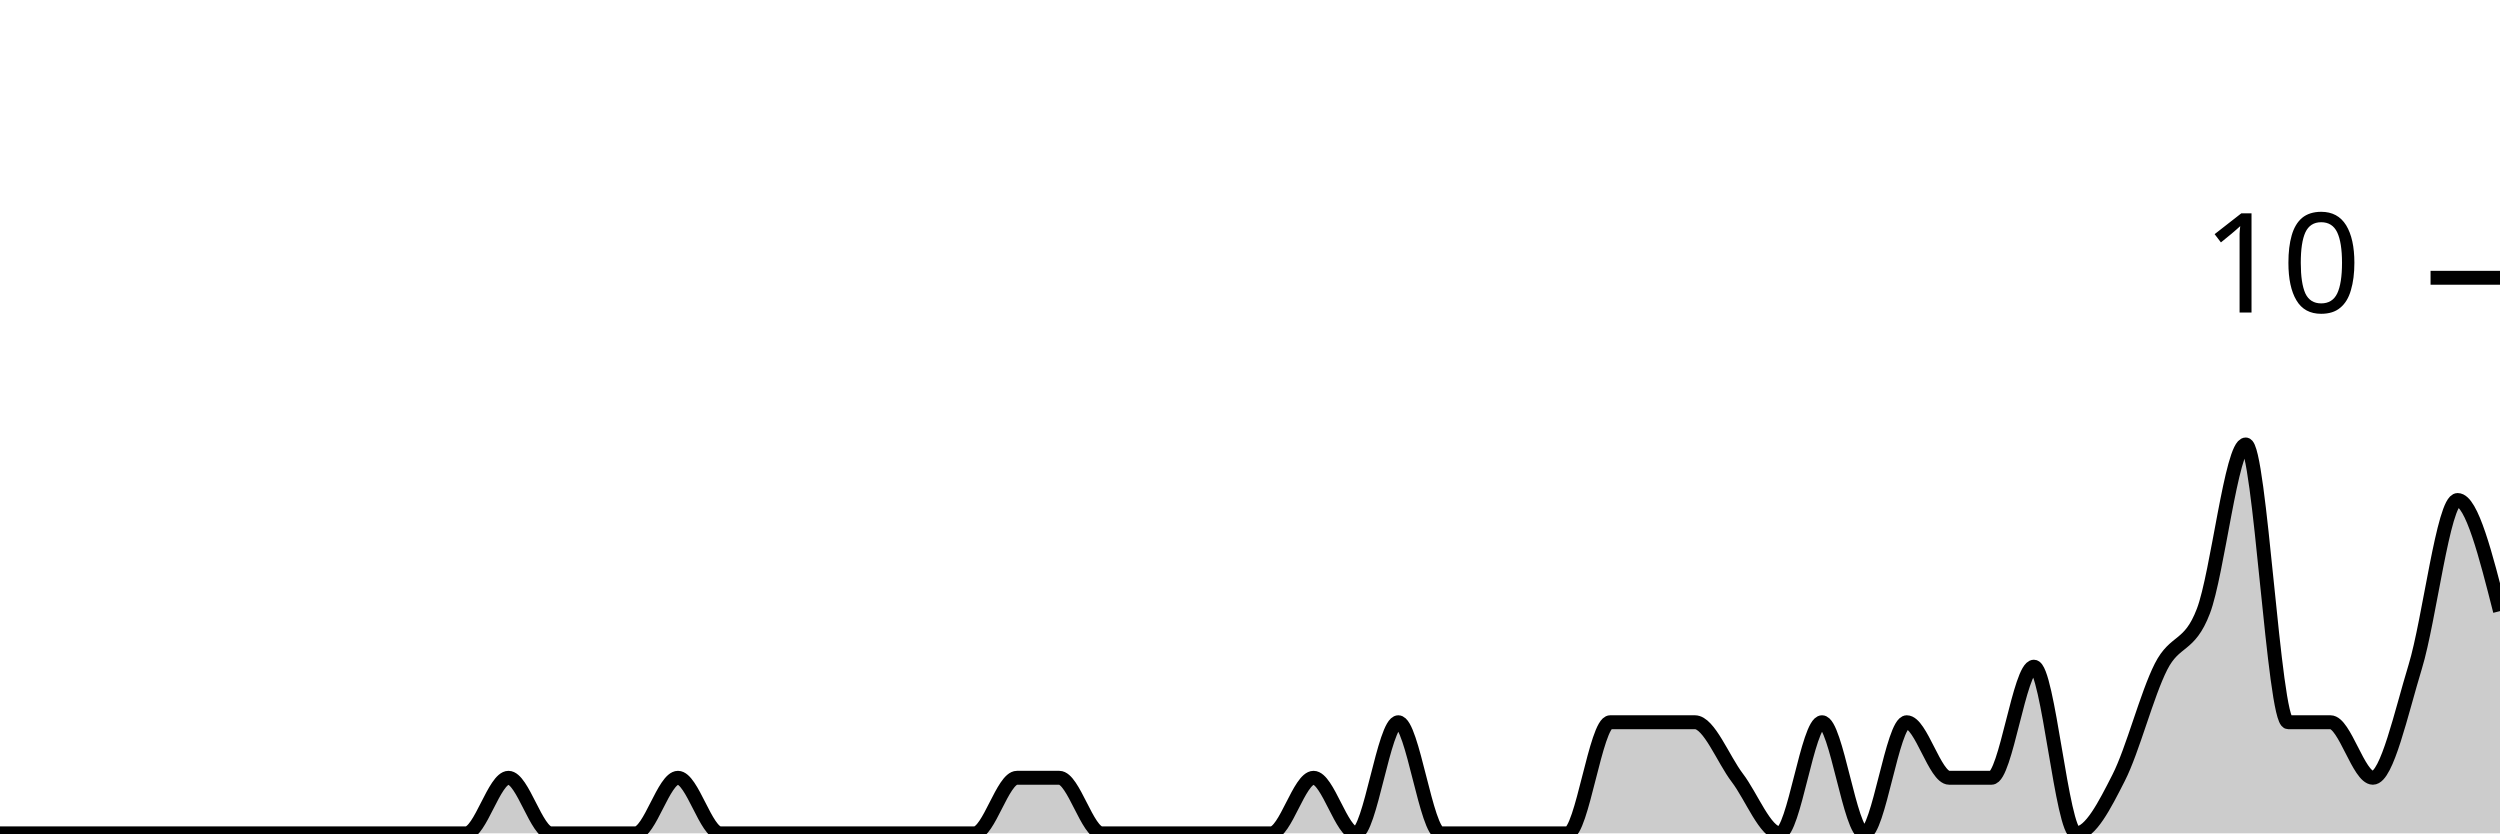
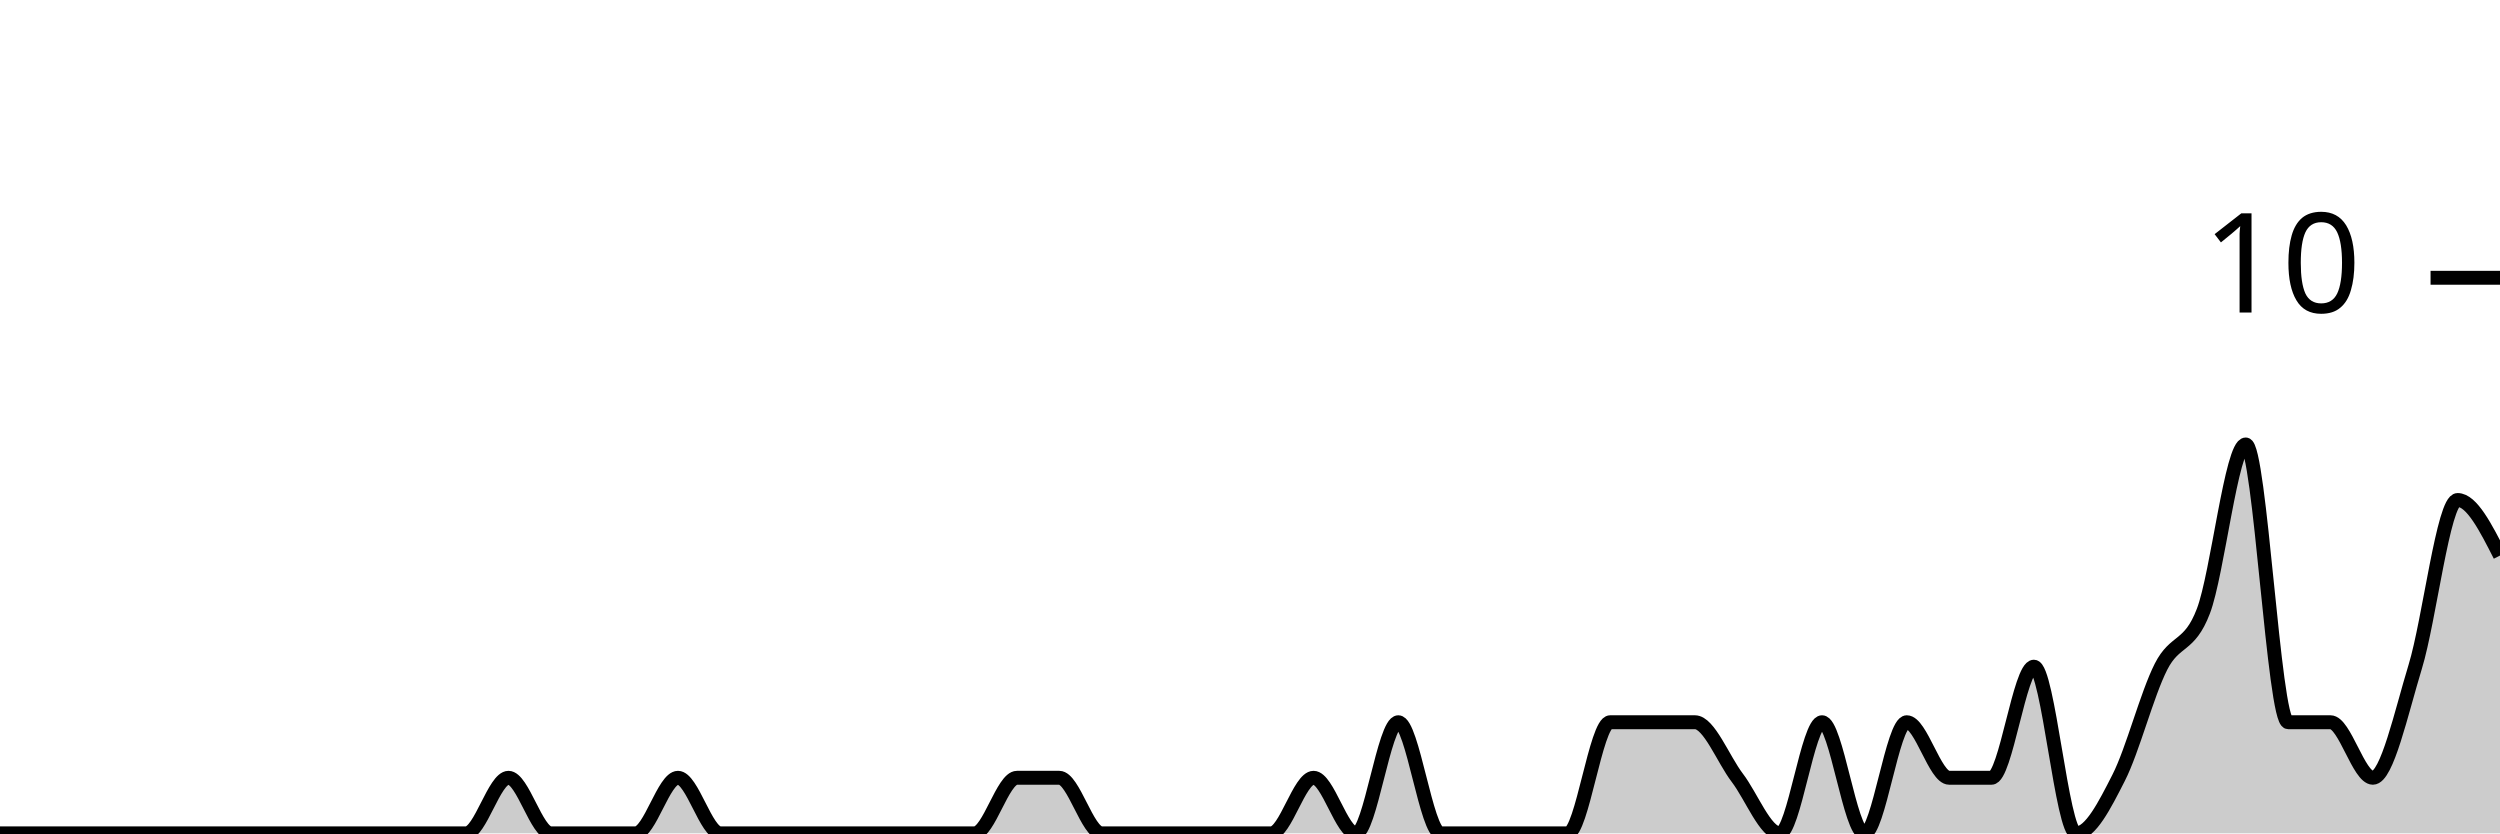
<svg xmlns="http://www.w3.org/2000/svg" viewBox="0 0 180 60">
  <g transform="translate(0,20)">
-     <path class="area" fill="rgba(0, 0, 0, 0.2)" d="M0,40C1.017,40,2.034,40,3.051,40C4.068,40,5.085,40,6.102,40C7.119,40,8.136,40,9.153,40C10.169,40,11.186,40,12.203,40C13.22,40,14.237,40,15.254,40C16.271,40,17.288,40,18.305,40C19.322,40,20.339,40,21.356,40C22.373,40,23.39,40,24.407,40C25.424,40,26.441,40,27.458,40C28.475,40,29.492,40,30.508,40C31.525,40,32.542,40,33.559,40C34.576,40,35.593,36,36.61,36C37.627,36,38.644,40,39.661,40C40.678,40,41.695,40,42.712,40C43.729,40,44.746,40,45.763,40C46.78,40,47.797,36,48.814,36C49.831,36,50.847,40,51.864,40C52.881,40,53.898,40,54.915,40C55.932,40,56.949,40,57.966,40C58.983,40,60,40,61.017,40C62.034,40,63.051,40,64.068,40C65.085,40,66.102,40,67.119,40C68.136,40,69.153,40,70.169,40C71.186,40,72.203,36,73.22,36C74.237,36,75.254,36,76.271,36C77.288,36,78.305,40,79.322,40C80.339,40,81.356,40,82.373,40C83.39,40,84.407,40,85.424,40C86.441,40,87.458,40,88.475,40C89.492,40,90.508,40,91.525,40C92.542,40,93.559,36,94.576,36C95.593,36,96.61,40,97.627,40C98.644,40,99.661,32,100.678,32C101.695,32,102.712,40,103.729,40C104.746,40,105.763,40,106.78,40C107.797,40,108.814,40,109.831,40C110.847,40,111.864,40,112.881,40C113.898,40,114.915,32,115.932,32C116.949,32,117.966,32,118.983,32C120,32,121.017,32,122.034,32C123.051,32,124.068,34.667,125.085,36C126.102,37.333,127.119,40,128.136,40C129.153,40,130.169,32,131.186,32C132.203,32,133.22,40,134.237,40C135.254,40,136.271,32,137.288,32C138.305,32,139.322,36,140.339,36C141.356,36,142.373,36,143.39,36C144.407,36,145.424,28,146.441,28C147.458,28,148.475,40,149.492,40C150.508,40,151.525,38,152.542,36C153.559,34,154.576,30,155.593,28C156.61,26,157.627,26.667,158.644,24C159.661,21.333,160.678,12,161.695,12C162.712,12,163.729,32,164.746,32C165.763,32,166.78,32,167.797,32C168.814,32,169.831,36,170.847,36C171.864,36,172.881,31.333,173.898,28C174.915,24.667,175.932,16,176.949,16C177.966,16,178.983,20,180,24L180,40C178.983,40,177.966,40,176.949,40C175.932,40,174.915,40,173.898,40C172.881,40,171.864,40,170.847,40C169.831,40,168.814,40,167.797,40C166.78,40,165.763,40,164.746,40C163.729,40,162.712,40,161.695,40C160.678,40,159.661,40,158.644,40C157.627,40,156.61,40,155.593,40C154.576,40,153.559,40,152.542,40C151.525,40,150.508,40,149.492,40C148.475,40,147.458,40,146.441,40C145.424,40,144.407,40,143.39,40C142.373,40,141.356,40,140.339,40C139.322,40,138.305,40,137.288,40C136.271,40,135.254,40,134.237,40C133.22,40,132.203,40,131.186,40C130.169,40,129.153,40,128.136,40C127.119,40,126.102,40,125.085,40C124.068,40,123.051,40,122.034,40C121.017,40,120,40,118.983,40C117.966,40,116.949,40,115.932,40C114.915,40,113.898,40,112.881,40C111.864,40,110.847,40,109.831,40C108.814,40,107.797,40,106.78,40C105.763,40,104.746,40,103.729,40C102.712,40,101.695,40,100.678,40C99.661,40,98.644,40,97.627,40C96.61,40,95.593,40,94.576,40C93.559,40,92.542,40,91.525,40C90.508,40,89.492,40,88.475,40C87.458,40,86.441,40,85.424,40C84.407,40,83.39,40,82.373,40C81.356,40,80.339,40,79.322,40C78.305,40,77.288,40,76.271,40C75.254,40,74.237,40,73.22,40C72.203,40,71.186,40,70.169,40C69.153,40,68.136,40,67.119,40C66.102,40,65.085,40,64.068,40C63.051,40,62.034,40,61.017,40C60,40,58.983,40,57.966,40C56.949,40,55.932,40,54.915,40C53.898,40,52.881,40,51.864,40C50.847,40,49.831,40,48.814,40C47.797,40,46.78,40,45.763,40C44.746,40,43.729,40,42.712,40C41.695,40,40.678,40,39.661,40C38.644,40,37.627,40,36.61,40C35.593,40,34.576,40,33.559,40C32.542,40,31.525,40,30.508,40C29.492,40,28.475,40,27.458,40C26.441,40,25.424,40,24.407,40C23.39,40,22.373,40,21.356,40C20.339,40,19.322,40,18.305,40C17.288,40,16.271,40,15.254,40C14.237,40,13.22,40,12.203,40C11.186,40,10.169,40,9.153,40C8.136,40,7.119,40,6.102,40C5.085,40,4.068,40,3.051,40C2.034,40,1.017,40,0,40Z" />
-     <path class="line" stroke="black" fill="none" d="M0,40C1.017,40,2.034,40,3.051,40C4.068,40,5.085,40,6.102,40C7.119,40,8.136,40,9.153,40C10.169,40,11.186,40,12.203,40C13.22,40,14.237,40,15.254,40C16.271,40,17.288,40,18.305,40C19.322,40,20.339,40,21.356,40C22.373,40,23.39,40,24.407,40C25.424,40,26.441,40,27.458,40C28.475,40,29.492,40,30.508,40C31.525,40,32.542,40,33.559,40C34.576,40,35.593,36,36.61,36C37.627,36,38.644,40,39.661,40C40.678,40,41.695,40,42.712,40C43.729,40,44.746,40,45.763,40C46.78,40,47.797,36,48.814,36C49.831,36,50.847,40,51.864,40C52.881,40,53.898,40,54.915,40C55.932,40,56.949,40,57.966,40C58.983,40,60,40,61.017,40C62.034,40,63.051,40,64.068,40C65.085,40,66.102,40,67.119,40C68.136,40,69.153,40,70.169,40C71.186,40,72.203,36,73.22,36C74.237,36,75.254,36,76.271,36C77.288,36,78.305,40,79.322,40C80.339,40,81.356,40,82.373,40C83.39,40,84.407,40,85.424,40C86.441,40,87.458,40,88.475,40C89.492,40,90.508,40,91.525,40C92.542,40,93.559,36,94.576,36C95.593,36,96.61,40,97.627,40C98.644,40,99.661,32,100.678,32C101.695,32,102.712,40,103.729,40C104.746,40,105.763,40,106.78,40C107.797,40,108.814,40,109.831,40C110.847,40,111.864,40,112.881,40C113.898,40,114.915,32,115.932,32C116.949,32,117.966,32,118.983,32C120,32,121.017,32,122.034,32C123.051,32,124.068,34.667,125.085,36C126.102,37.333,127.119,40,128.136,40C129.153,40,130.169,32,131.186,32C132.203,32,133.22,40,134.237,40C135.254,40,136.271,32,137.288,32C138.305,32,139.322,36,140.339,36C141.356,36,142.373,36,143.39,36C144.407,36,145.424,28,146.441,28C147.458,28,148.475,40,149.492,40C150.508,40,151.525,38,152.542,36C153.559,34,154.576,30,155.593,28C156.61,26,157.627,26.667,158.644,24C159.661,21.333,160.678,12,161.695,12C162.712,12,163.729,32,164.746,32C165.763,32,166.78,32,167.797,32C168.814,32,169.831,36,170.847,36C171.864,36,172.881,31.333,173.898,28C174.915,24.667,175.932,16,176.949,16C177.966,16,178.983,20,180,24" />
+     <path class="area" fill="rgba(0, 0, 0, 0.2)" d="M0,40C1.017,40,2.034,40,3.051,40C4.068,40,5.085,40,6.102,40C7.119,40,8.136,40,9.153,40C10.169,40,11.186,40,12.203,40C13.22,40,14.237,40,15.254,40C16.271,40,17.288,40,18.305,40C19.322,40,20.339,40,21.356,40C22.373,40,23.39,40,24.407,40C25.424,40,26.441,40,27.458,40C28.475,40,29.492,40,30.508,40C31.525,40,32.542,40,33.559,40C34.576,40,35.593,36,36.61,36C37.627,36,38.644,40,39.661,40C40.678,40,41.695,40,42.712,40C43.729,40,44.746,40,45.763,40C46.78,40,47.797,36,48.814,36C49.831,36,50.847,40,51.864,40C52.881,40,53.898,40,54.915,40C55.932,40,56.949,40,57.966,40C58.983,40,60,40,61.017,40C62.034,40,63.051,40,64.068,40C65.085,40,66.102,40,67.119,40C68.136,40,69.153,40,70.169,40C71.186,40,72.203,36,73.22,36C74.237,36,75.254,36,76.271,36C77.288,36,78.305,40,79.322,40C80.339,40,81.356,40,82.373,40C83.39,40,84.407,40,85.424,40C86.441,40,87.458,40,88.475,40C89.492,40,90.508,40,91.525,40C92.542,40,93.559,36,94.576,36C95.593,36,96.61,40,97.627,40C98.644,40,99.661,32,100.678,32C101.695,32,102.712,40,103.729,40C104.746,40,105.763,40,106.78,40C107.797,40,108.814,40,109.831,40C110.847,40,111.864,40,112.881,40C113.898,40,114.915,32,115.932,32C116.949,32,117.966,32,118.983,32C120,32,121.017,32,122.034,32C123.051,32,124.068,34.667,125.085,36C126.102,37.333,127.119,40,128.136,40C129.153,40,130.169,32,131.186,32C132.203,32,133.22,40,134.237,40C135.254,40,136.271,32,137.288,32C138.305,32,139.322,36,140.339,36C141.356,36,142.373,36,143.39,36C144.407,36,145.424,28,146.441,28C147.458,28,148.475,40,149.492,40C150.508,40,151.525,38,152.542,36C153.559,34,154.576,30,155.593,28C156.61,26,157.627,26.667,158.644,24C159.661,21.333,160.678,12,161.695,12C162.712,12,163.729,32,164.746,32C165.763,32,166.78,32,167.797,32C168.814,32,169.831,36,170.847,36C171.864,36,172.881,31.333,173.898,28C174.915,24.667,175.932,16,176.949,16C177.966,16,178.983,18,180,20L180,40C178.983,40,177.966,40,176.949,40C175.932,40,174.915,40,173.898,40C172.881,40,171.864,40,170.847,40C169.831,40,168.814,40,167.797,40C166.78,40,165.763,40,164.746,40C163.729,40,162.712,40,161.695,40C160.678,40,159.661,40,158.644,40C157.627,40,156.61,40,155.593,40C154.576,40,153.559,40,152.542,40C151.525,40,150.508,40,149.492,40C148.475,40,147.458,40,146.441,40C145.424,40,144.407,40,143.39,40C142.373,40,141.356,40,140.339,40C139.322,40,138.305,40,137.288,40C136.271,40,135.254,40,134.237,40C133.22,40,132.203,40,131.186,40C130.169,40,129.153,40,128.136,40C127.119,40,126.102,40,125.085,40C124.068,40,123.051,40,122.034,40C121.017,40,120,40,118.983,40C117.966,40,116.949,40,115.932,40C114.915,40,113.898,40,112.881,40C111.864,40,110.847,40,109.831,40C108.814,40,107.797,40,106.78,40C105.763,40,104.746,40,103.729,40C102.712,40,101.695,40,100.678,40C99.661,40,98.644,40,97.627,40C96.61,40,95.593,40,94.576,40C93.559,40,92.542,40,91.525,40C90.508,40,89.492,40,88.475,40C87.458,40,86.441,40,85.424,40C84.407,40,83.39,40,82.373,40C81.356,40,80.339,40,79.322,40C78.305,40,77.288,40,76.271,40C75.254,40,74.237,40,73.22,40C72.203,40,71.186,40,70.169,40C69.153,40,68.136,40,67.119,40C66.102,40,65.085,40,64.068,40C63.051,40,62.034,40,61.017,40C60,40,58.983,40,57.966,40C56.949,40,55.932,40,54.915,40C53.898,40,52.881,40,51.864,40C50.847,40,49.831,40,48.814,40C47.797,40,46.78,40,45.763,40C44.746,40,43.729,40,42.712,40C41.695,40,40.678,40,39.661,40C38.644,40,37.627,40,36.61,40C35.593,40,34.576,40,33.559,40C32.542,40,31.525,40,30.508,40C29.492,40,28.475,40,27.458,40C26.441,40,25.424,40,24.407,40C23.39,40,22.373,40,21.356,40C20.339,40,19.322,40,18.305,40C17.288,40,16.271,40,15.254,40C14.237,40,13.22,40,12.203,40C11.186,40,10.169,40,9.153,40C8.136,40,7.119,40,6.102,40C5.085,40,4.068,40,3.051,40C2.034,40,1.017,40,0,40Z" />
+     <path class="line" stroke="black" fill="none" d="M0,40C1.017,40,2.034,40,3.051,40C4.068,40,5.085,40,6.102,40C7.119,40,8.136,40,9.153,40C10.169,40,11.186,40,12.203,40C13.22,40,14.237,40,15.254,40C16.271,40,17.288,40,18.305,40C19.322,40,20.339,40,21.356,40C22.373,40,23.39,40,24.407,40C25.424,40,26.441,40,27.458,40C28.475,40,29.492,40,30.508,40C31.525,40,32.542,40,33.559,40C34.576,40,35.593,36,36.61,36C37.627,36,38.644,40,39.661,40C40.678,40,41.695,40,42.712,40C43.729,40,44.746,40,45.763,40C46.78,40,47.797,36,48.814,36C49.831,36,50.847,40,51.864,40C52.881,40,53.898,40,54.915,40C55.932,40,56.949,40,57.966,40C58.983,40,60,40,61.017,40C62.034,40,63.051,40,64.068,40C65.085,40,66.102,40,67.119,40C68.136,40,69.153,40,70.169,40C71.186,40,72.203,36,73.22,36C74.237,36,75.254,36,76.271,36C77.288,36,78.305,40,79.322,40C80.339,40,81.356,40,82.373,40C83.39,40,84.407,40,85.424,40C86.441,40,87.458,40,88.475,40C89.492,40,90.508,40,91.525,40C92.542,40,93.559,36,94.576,36C95.593,36,96.61,40,97.627,40C98.644,40,99.661,32,100.678,32C101.695,32,102.712,40,103.729,40C104.746,40,105.763,40,106.78,40C107.797,40,108.814,40,109.831,40C110.847,40,111.864,40,112.881,40C113.898,40,114.915,32,115.932,32C116.949,32,117.966,32,118.983,32C120,32,121.017,32,122.034,32C123.051,32,124.068,34.667,125.085,36C126.102,37.333,127.119,40,128.136,40C129.153,40,130.169,32,131.186,32C132.203,32,133.22,40,134.237,40C135.254,40,136.271,32,137.288,32C138.305,32,139.322,36,140.339,36C141.356,36,142.373,36,143.39,36C144.407,36,145.424,28,146.441,28C147.458,28,148.475,40,149.492,40C150.508,40,151.525,38,152.542,36C153.559,34,154.576,30,155.593,28C156.61,26,157.627,26.667,158.644,24C159.661,21.333,160.678,12,161.695,12C162.712,12,163.729,32,164.746,32C165.763,32,166.78,32,167.797,32C168.814,32,169.831,36,170.847,36C171.864,36,172.881,31.333,173.898,28C174.915,24.667,175.932,16,176.949,16C177.966,16,178.983,18,180,20" />
    <path class="axis-ceiling" stroke-width="1" stroke="black" fill="none" d="M175,0L180,0" />
    <text class="axis-ceiling-label" font-family="sans-serif" text-anchor="end" font-size="10px" x="170" y="2.5">10</text>
  </g>
</svg>
